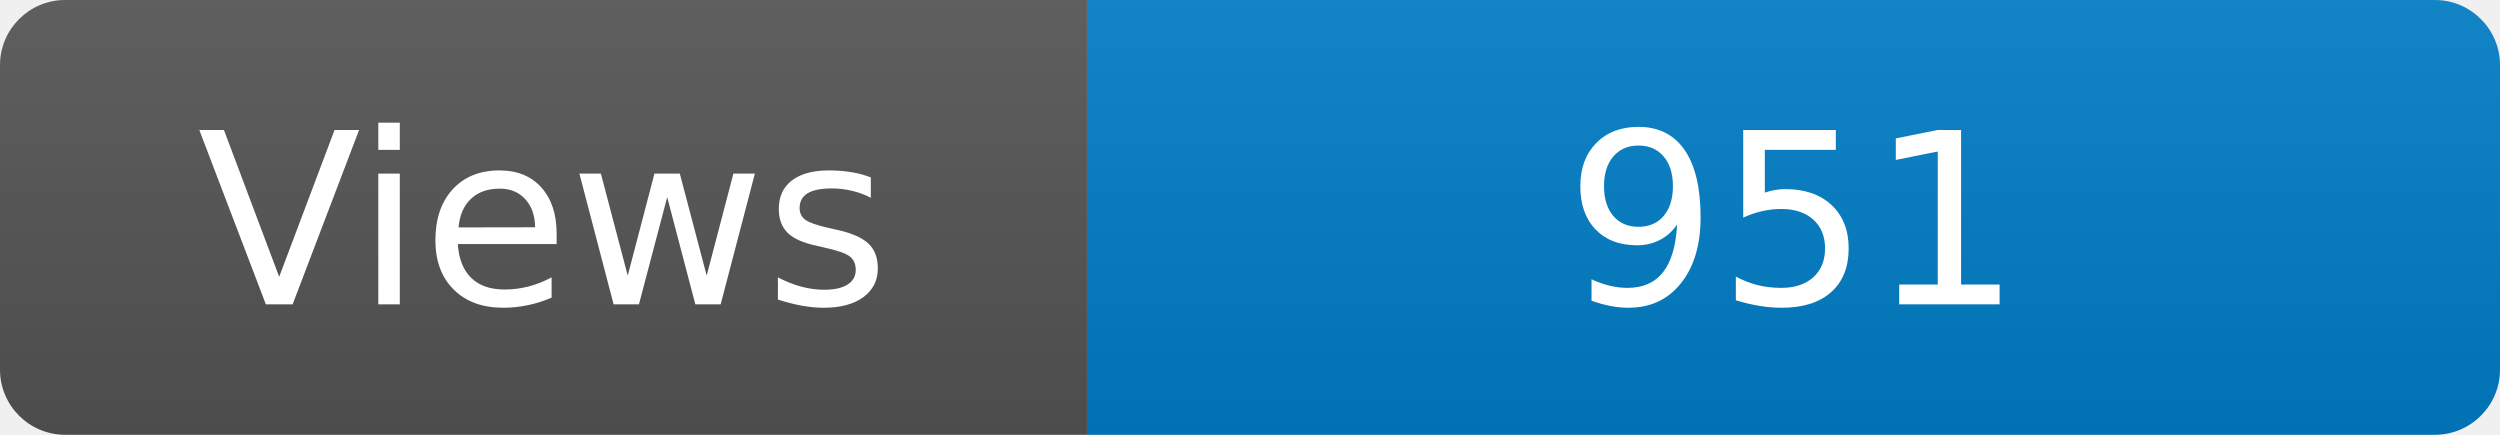
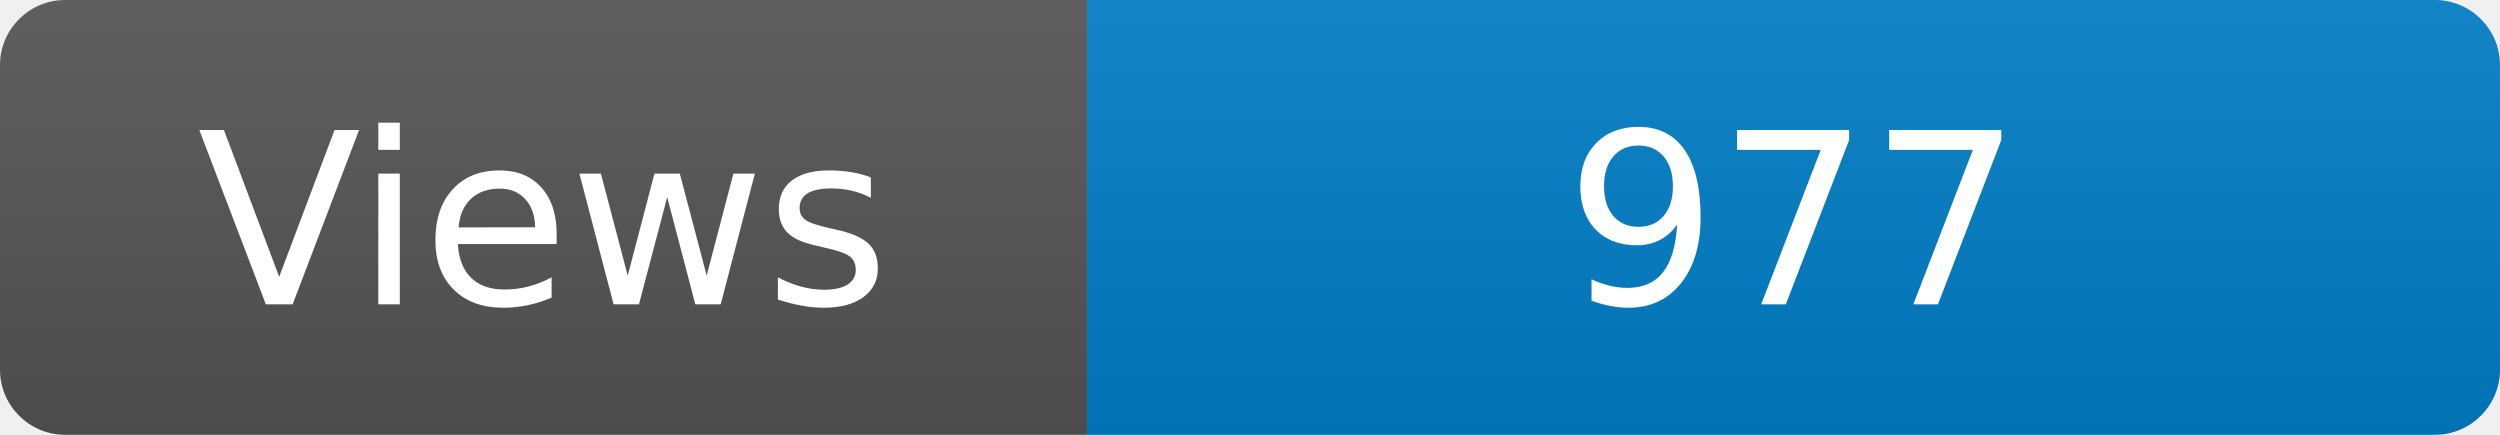
<svg xmlns="http://www.w3.org/2000/svg" width="115" height="20" role="img" aria-label="Maintained?: yes">
  <linearGradient id="s" x2="0" y2="100%">
    <stop offset="0" stop-color="#bbb" stop-opacity=".1" />
    <stop offset="1" stop-opacity=".1" />
  </linearGradient>
  <clipPath id="r">
    <rect width="115" height="20" rx="3" fill="#fff" />
  </clipPath>
  <g clip-path="url(#r)">
    <rect width="50" height="20" fill="#555" />
    <rect x="50" width="160" height="20" fill="#007ec6" />
    <rect width="115" height="20" fill="url(#s)" />
  </g>
  <g fill="#fff" text-anchor="middle" font-family="Verdana,Geneva,DejaVu Sans,sans-serif" font-size="110">
    <text x="250" y="140" transform="scale(.1)" fill="#fff">Views</text>
-     <text x="825" y="140" transform="scale(.1)" fill="#fff">951</text>
+     <text x="825" y="140" transform="scale(.1)" fill="#fff">977</text>
  </g>
</svg>
